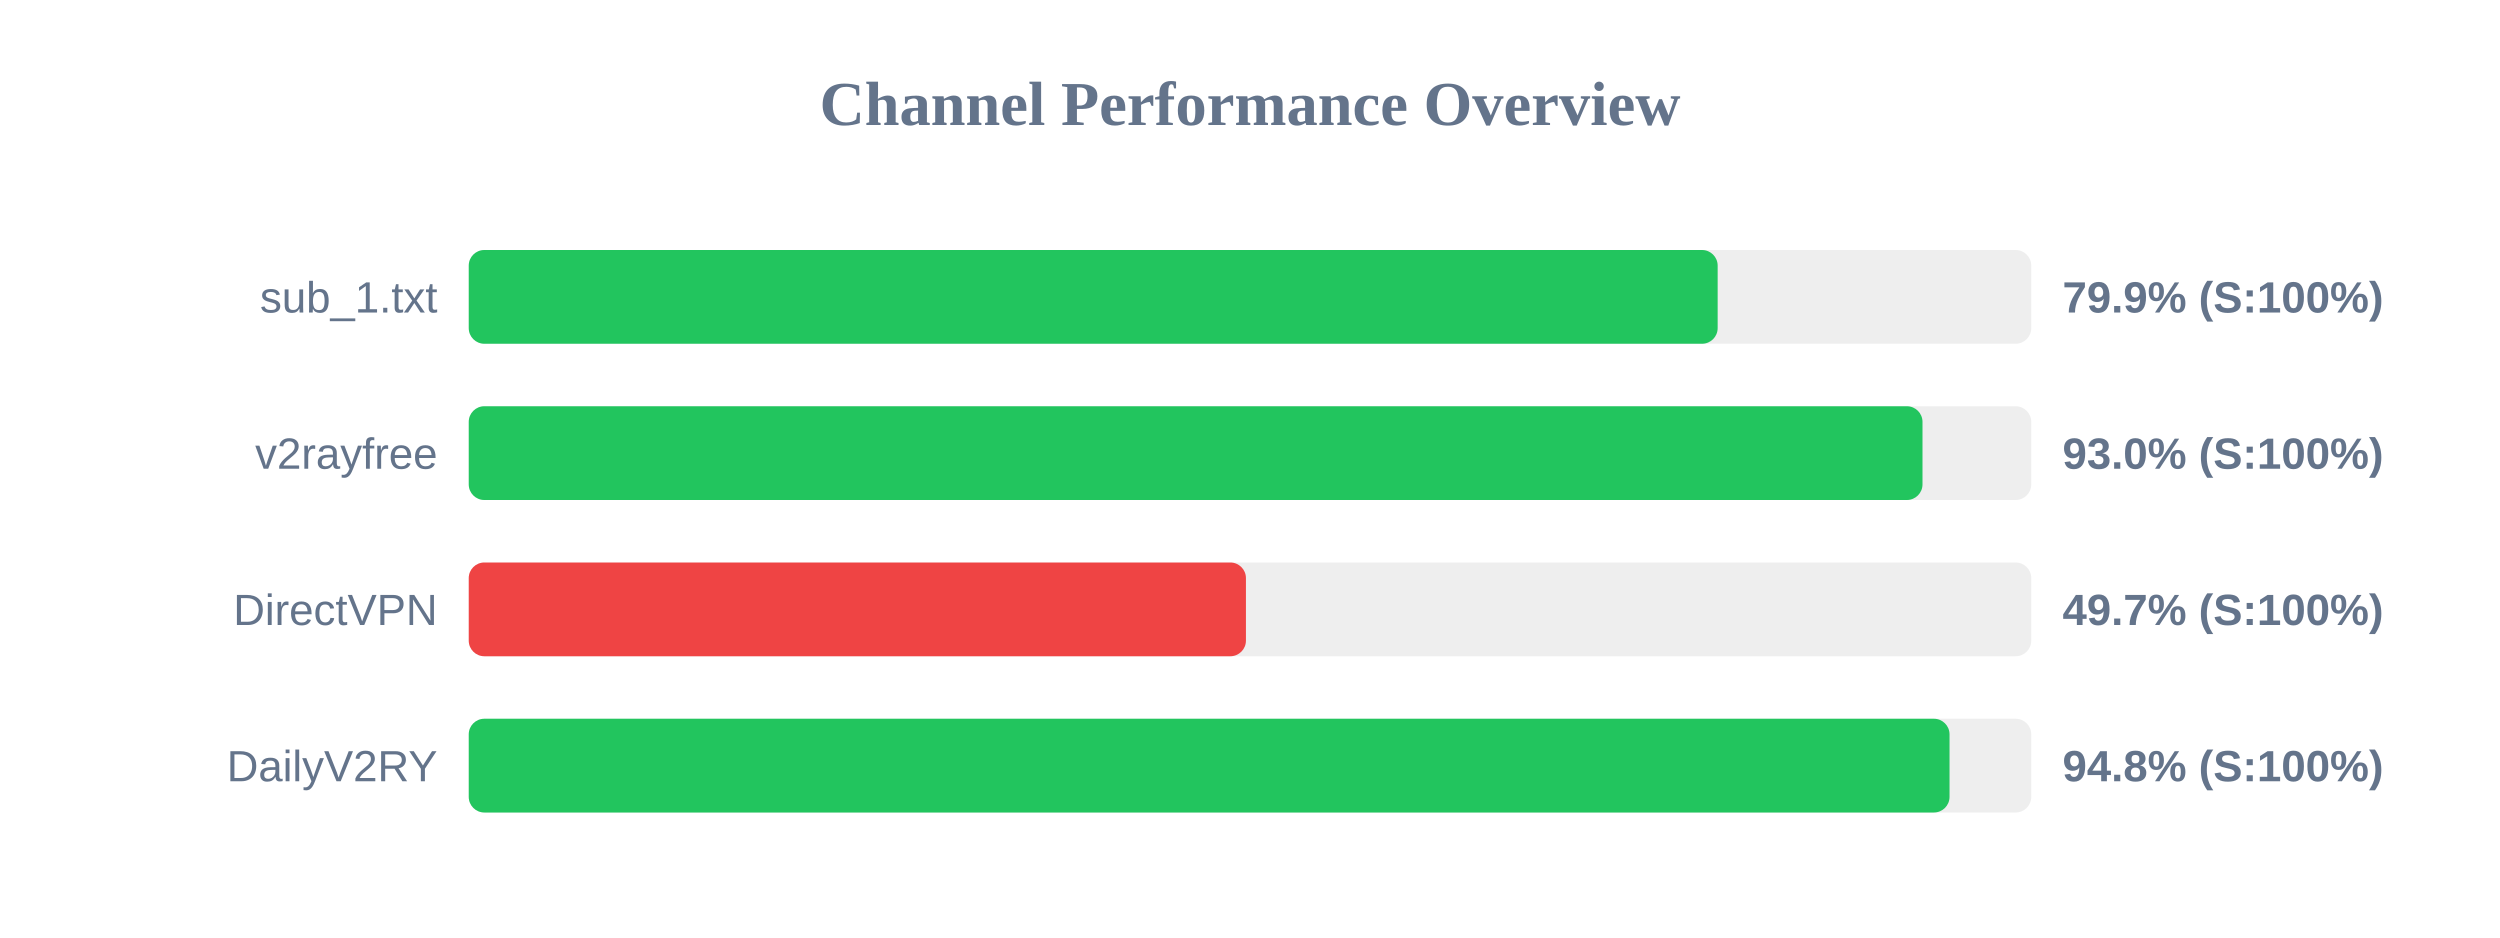
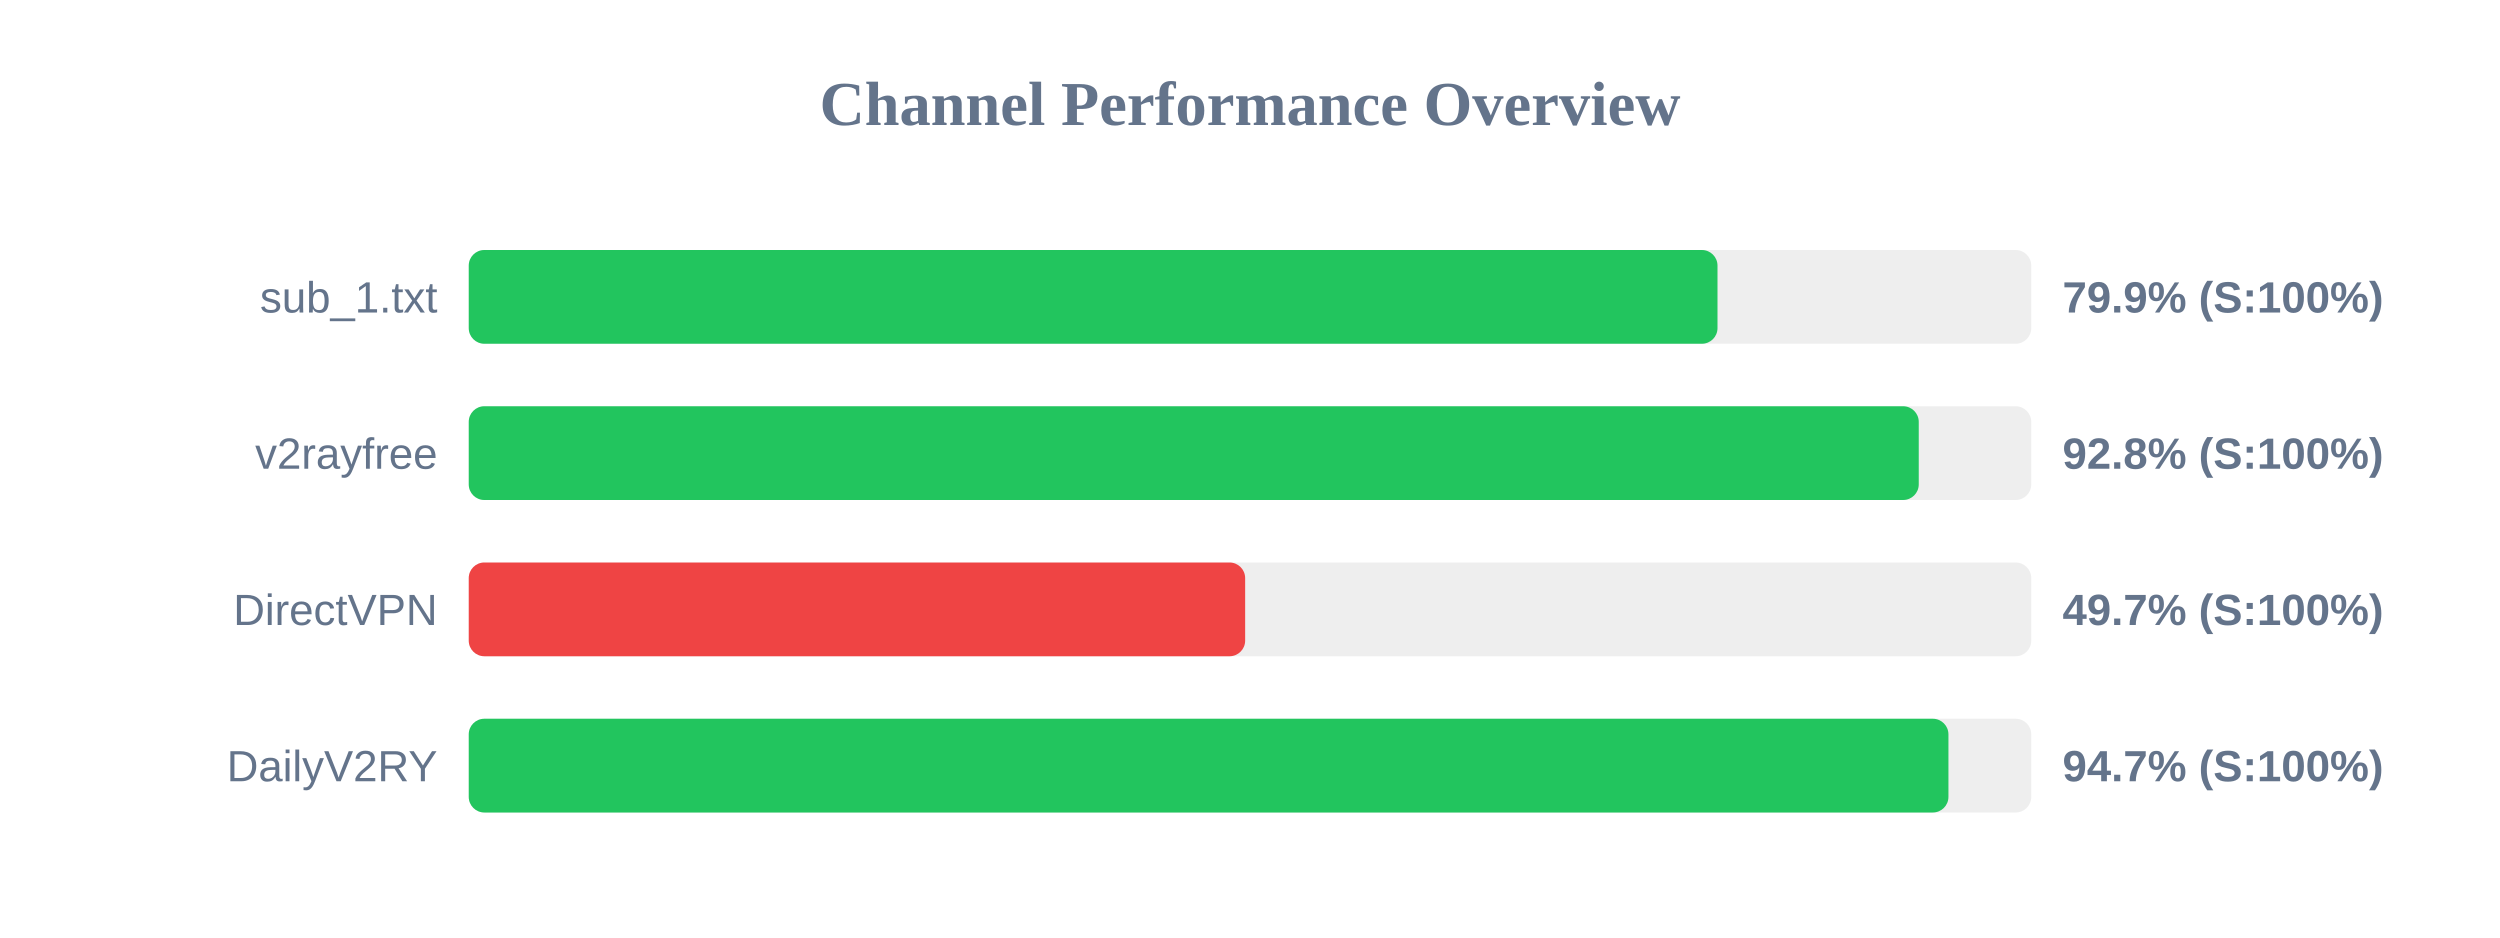
<svg xmlns="http://www.w3.org/2000/svg" width="800" height="300" version="1.1">
  <style>
        .row { font: 14px Arial; fill: #64748b; }
        .score { font: bold 14px Arial; fill: #64748b; }
    </style>
  <text x="400" y="40" text-anchor="middle" font-size="20px" font-weight="bold" fill="#64748b">Channel Performance Overview</text>
  <rect x="150" y="80" width="500" height="30" fill="#eee" rx="5" />
-   <rect x="150" y="80" width="399.65" height="30" fill="#22c55e" rx="5" />
+   <rect x="150" y="80" width="399.6" height="30" fill="#22c55e" rx="5" />
  <text x="140" y="100" text-anchor="end" class="row">sub_1.txt</text>
  <text x="660" y="100" text-anchor="start" class="score">79.9% (S:100%)</text>
  <rect x="150" y="130" width="500" height="30" fill="#eee" rx="5" />
-   <rect x="150" y="130" width="465.2" height="30" fill="#22c55e" rx="5" />
+   <rect x="150" y="130" width="464.0" height="30" fill="#22c55e" rx="5" />
  <text x="140" y="150" text-anchor="end" class="row">v2rayfree</text>
-   <text x="660" y="150" text-anchor="start" class="score">93.0% (S:100%)</text>
+   <text x="660" y="150" text-anchor="start" class="score">92.8% (S:100%)</text>
  <rect x="150" y="180" width="500" height="30" fill="#eee" rx="5" />
-   <rect x="150" y="180" width="248.7" height="30" fill="#ef4444" rx="5" />
+   <rect x="150" y="180" width="248.45" height="30" fill="#ef4444" rx="5" />
  <text x="140" y="200" text-anchor="end" class="row">DirectVPN</text>
  <text x="660" y="200" text-anchor="start" class="score">49.7% (S:100%)</text>
  <rect x="150" y="230" width="500" height="30" fill="#eee" rx="5" />
-   <rect x="150" y="230" width="473.85" height="30" fill="#22c55e" rx="5" />
+   <rect x="150" y="230" width="473.5" height="30" fill="#22c55e" rx="5" />
  <text x="140" y="250" text-anchor="end" class="row">DailyV2RY</text>
-   <text x="660" y="250" text-anchor="start" class="score">94.8% (S:100%)</text>
+   <text x="660" y="250" text-anchor="start" class="score">94.7% (S:100%)</text>
</svg>
